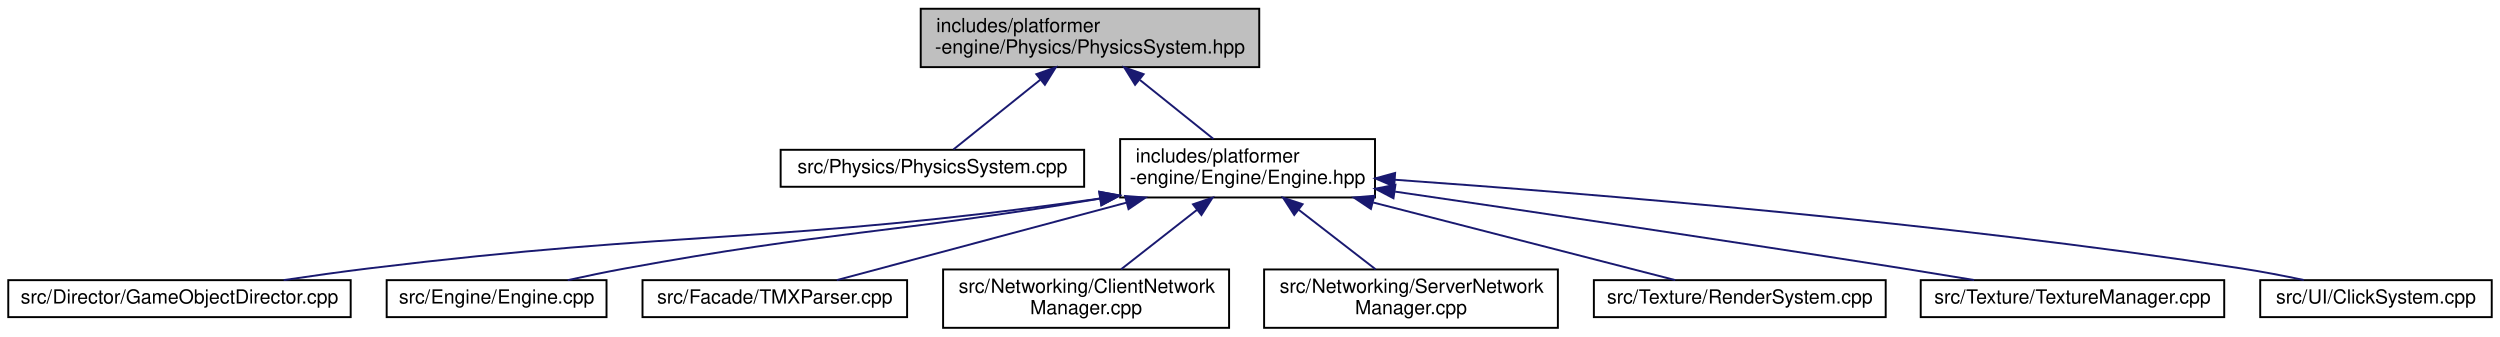
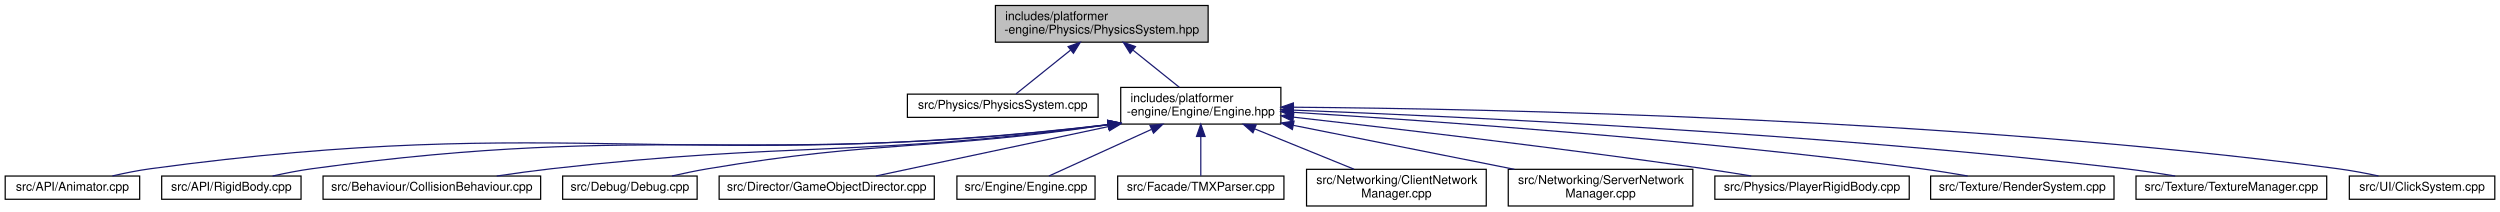
- <svg xmlns="http://www.w3.org/2000/svg" xmlns:xlink="http://www.w3.org/1999/xlink" width="1285pt" height="173pt" viewBox="0.00 0.00 1284.50 173.00">
+ <svg xmlns="http://www.w3.org/2000/svg" xmlns:xlink="http://www.w3.org/1999/xlink" width="2045pt" height="173pt" viewBox="0.00 0.00 2044.50 173.00">
  <g id="graph0" class="graph" transform="scale(1 1) rotate(0) translate(4 169)">
    <g id="node1" class="node">
      <g id="a_node1">
        <a xlink:title=" ">
-           <polygon fill="#bfbfbf" stroke="black" points="469,-134.5 469,-164.5 643,-164.5 643,-134.5 469,-134.5" />
-           <text text-anchor="start" x="477" y="-152.5" font-family="Helvetica,sans-Serif" font-size="10.00">includes/platformer</text>
-           <text text-anchor="middle" x="556" y="-141.5" font-family="Helvetica,sans-Serif" font-size="10.00">-engine/Physics/PhysicsSystem.hpp</text>
+           <polygon fill="#bfbfbf" stroke="black" points="810,-134.5 810,-164.5 984,-164.5 984,-134.5 810,-134.5" />
+           <text text-anchor="start" x="818" y="-152.5" font-family="Helvetica,sans-Serif" font-size="10.00">includes/platformer</text>
+           <text text-anchor="middle" x="897" y="-141.5" font-family="Helvetica,sans-Serif" font-size="10.00">-engine/Physics/PhysicsSystem.hpp</text>
        </a>
      </g>
    </g>
    <g id="node2" class="node">
      <g id="a_node2">
        <a xlink:href="PhysicsSystem_8cpp.html" target="_top" xlink:title=" ">
-           <polygon fill="none" stroke="black" points="397,-73 397,-92 553,-92 553,-73 397,-73" />
-           <text text-anchor="middle" x="475" y="-80" font-family="Helvetica,sans-Serif" font-size="10.00">src/Physics/PhysicsSystem.cpp</text>
+           <polygon fill="none" stroke="black" points="738,-73 738,-92 894,-92 894,-73 738,-73" />
+           <text text-anchor="middle" x="816" y="-80" font-family="Helvetica,sans-Serif" font-size="10.00">src/Physics/PhysicsSystem.cpp</text>
        </a>
      </g>
    </g>
    <g id="edge1" class="edge">
-       <path fill="none" stroke="midnightblue" d="M530.46,-128.01C515.43,-115.94 497.19,-101.3 485.83,-92.19" />
-       <polygon fill="midnightblue" stroke="midnightblue" points="528.43,-130.87 538.42,-134.4 532.82,-125.41 528.43,-130.87" />
+       <path fill="none" stroke="midnightblue" d="M871.46,-128.01C856.43,-115.94 838.19,-101.3 826.83,-92.19" />
+       <polygon fill="midnightblue" stroke="midnightblue" points="869.43,-130.87 879.42,-134.4 873.82,-125.41 869.43,-130.87" />
    </g>
    <g id="node3" class="node">
      <g id="a_node3">
        <a xlink:href="Engine_8hpp.html" target="_top" xlink:title=" ">
-           <polygon fill="none" stroke="black" points="571.5,-67.5 571.5,-97.5 702.5,-97.5 702.5,-67.5 571.5,-67.5" />
-           <text text-anchor="start" x="579.5" y="-85.5" font-family="Helvetica,sans-Serif" font-size="10.00">includes/platformer</text>
-           <text text-anchor="middle" x="637" y="-74.5" font-family="Helvetica,sans-Serif" font-size="10.00">-engine/Engine/Engine.hpp</text>
+           <polygon fill="none" stroke="black" points="912.5,-67.5 912.5,-97.5 1043.5,-97.5 1043.5,-67.5 912.5,-67.5" />
+           <text text-anchor="start" x="920.5" y="-85.5" font-family="Helvetica,sans-Serif" font-size="10.00">includes/platformer</text>
+           <text text-anchor="middle" x="978" y="-74.5" font-family="Helvetica,sans-Serif" font-size="10.00">-engine/Engine/Engine.hpp</text>
        </a>
      </g>
    </g>
    <g id="edge2" class="edge">
-       <path fill="none" stroke="midnightblue" d="M581.69,-127.88C594,-118.01 608.43,-106.43 619.46,-97.58" />
-       <polygon fill="midnightblue" stroke="midnightblue" points="579.18,-125.41 573.58,-134.4 583.57,-130.87 579.18,-125.41" />
+       <path fill="none" stroke="midnightblue" d="M922.69,-127.88C935,-118.01 949.43,-106.43 960.46,-97.58" />
+       <polygon fill="midnightblue" stroke="midnightblue" points="920.18,-125.41 914.58,-134.4 924.57,-130.87 920.18,-125.41" />
    </g>
    <g id="node4" class="node">
      <g id="a_node4">
-         <a xlink:href="GameObjectDirector_8cpp.html" target="_top" xlink:title=" ">
-           <polygon fill="none" stroke="black" points="0,-6 0,-25 176,-25 176,-6 0,-6" />
-           <text text-anchor="middle" x="88" y="-13" font-family="Helvetica,sans-Serif" font-size="10.00">src/Director/GameObjectDirector.cpp</text>
+         <a xlink:href="Animator_8cpp.html" target="_top" xlink:title=" ">
+           <polygon fill="none" stroke="black" points="0,-6 0,-25 110,-25 110,-6 0,-6" />
+           <text text-anchor="middle" x="55" y="-13" font-family="Helvetica,sans-Serif" font-size="10.00">src/API/Animator.cpp</text>
        </a>
      </g>
    </g>
    <g id="edge3" class="edge">
-       <path fill="none" stroke="midnightblue" d="M561.31,-67C393.71,-43.31 348.89,-51.06 185,-31 170.89,-29.27 155.66,-27.13 141.55,-25.03" />
-       <polygon fill="midnightblue" stroke="midnightblue" points="560.82,-70.46 571.21,-68.41 561.81,-63.53 560.82,-70.46" />
+       <path fill="none" stroke="midnightblue" d="M902.15,-67.04C554.86,-26.77 461.38,-77.27 119,-31 108.73,-29.61 97.67,-27.38 87.68,-25.08" />
+       <polygon fill="midnightblue" stroke="midnightblue" points="901.89,-70.53 912.23,-68.23 902.71,-63.58 901.89,-70.53" />
    </g>
    <g id="node5" class="node">
      <g id="a_node5">
-         <a xlink:href="Engine_8cpp.html" target="_top" xlink:title=" ">
-           <polygon fill="none" stroke="black" points="194.5,-6 194.5,-25 307.5,-25 307.5,-6 194.5,-6" />
-           <text text-anchor="middle" x="251" y="-13" font-family="Helvetica,sans-Serif" font-size="10.00">src/Engine/Engine.cpp</text>
+         <a xlink:href="RigidBody_8cpp.html" target="_top" xlink:title=" ">
+           <polygon fill="none" stroke="black" points="128,-6 128,-25 242,-25 242,-6 128,-6" />
+           <text text-anchor="middle" x="185" y="-13" font-family="Helvetica,sans-Serif" font-size="10.00">src/API/RigidBody.cpp</text>
        </a>
      </g>
    </g>
    <g id="edge4" class="edge">
-       <path fill="none" stroke="midnightblue" d="M561.06,-66.89C451.78,-48.66 422.09,-50.24 317,-31 307.42,-29.25 297.12,-27.11 287.56,-25.01" />
-       <polygon fill="midnightblue" stroke="midnightblue" points="560.74,-70.39 571.18,-68.6 561.9,-63.49 560.74,-70.39" />
+       <path fill="none" stroke="midnightblue" d="M902.3,-67.05C613.23,-32.24 535.32,-69.82 251,-31 240.42,-29.56 229.03,-27.31 218.73,-25.01" />
+       <polygon fill="midnightblue" stroke="midnightblue" points="901.88,-70.52 912.23,-68.26 902.73,-63.57 901.88,-70.52" />
    </g>
    <g id="node6" class="node">
      <g id="a_node6">
-         <a xlink:href="TMXParser_8cpp.html" target="_top" xlink:title=" ">
-           <polygon fill="none" stroke="black" points="326,-6 326,-25 462,-25 462,-6 326,-6" />
-           <text text-anchor="middle" x="394" y="-13" font-family="Helvetica,sans-Serif" font-size="10.00">src/Facade/TMXParser.cpp</text>
+         <a xlink:href="CollisionBehaviour_8cpp.html" target="_top" xlink:title=" ">
+           <polygon fill="none" stroke="black" points="260,-6 260,-25 438,-25 438,-6 260,-6" />
+           <text text-anchor="middle" x="349" y="-13" font-family="Helvetica,sans-Serif" font-size="10.00">src/Behaviour/CollisionBehaviour.cpp</text>
        </a>
      </g>
    </g>
    <g id="edge5" class="edge">
-       <path fill="none" stroke="midnightblue" d="M574.68,-64.83C527.12,-52.11 463.56,-35.11 425.88,-25.03" />
-       <polygon fill="midnightblue" stroke="midnightblue" points="574.01,-68.27 584.57,-67.48 575.82,-61.51 574.01,-68.27" />
+       <path fill="none" stroke="midnightblue" d="M902.16,-67C699.82,-40.11 645.75,-53.52 447,-31 432.39,-29.34 416.61,-27.18 402.06,-25.02" />
+       <polygon fill="midnightblue" stroke="midnightblue" points="901.84,-70.48 912.22,-68.35 902.77,-63.55 901.84,-70.48" />
    </g>
    <g id="node7" class="node">
      <g id="a_node7">
-         <a xlink:href="ClientNetworkManager_8cpp.html" target="_top" xlink:title=" ">
-           <polygon fill="none" stroke="black" points="480.5,-0.5 480.5,-30.5 627.5,-30.5 627.5,-0.5 480.5,-0.5" />
-           <text text-anchor="start" x="488.5" y="-18.5" font-family="Helvetica,sans-Serif" font-size="10.00">src/Networking/ClientNetwork</text>
-           <text text-anchor="middle" x="554" y="-7.5" font-family="Helvetica,sans-Serif" font-size="10.00">Manager.cpp</text>
+         <a xlink:href="Debug_8cpp.html" target="_top" xlink:title=" ">
+           <polygon fill="none" stroke="black" points="456,-6 456,-25 566,-25 566,-6 456,-6" />
+           <text text-anchor="middle" x="511" y="-13" font-family="Helvetica,sans-Serif" font-size="10.00">src/Debug/Debug.cpp</text>
        </a>
      </g>
    </g>
    <g id="edge6" class="edge">
-       <path fill="none" stroke="midnightblue" d="M611.04,-61.17C598.35,-51.23 583.39,-39.51 571.97,-30.58" />
-       <polygon fill="midnightblue" stroke="midnightblue" points="608.96,-63.99 618.99,-67.4 613.28,-58.47 608.96,-63.99" />
+       <path fill="none" stroke="midnightblue" d="M901.98,-66.94C756.22,-45.5 716.39,-54.7 575,-31 565.34,-29.38 554.94,-27.21 545.4,-25.05" />
+       <polygon fill="midnightblue" stroke="midnightblue" points="901.79,-70.45 912.2,-68.46 902.83,-63.52 901.79,-70.45" />
    </g>
    <g id="node8" class="node">
      <g id="a_node8">
-         <a xlink:href="ServerNetworkManager_8cpp.html" target="_top" xlink:title=" ">
-           <polygon fill="none" stroke="black" points="645.5,-0.5 645.5,-30.5 796.5,-30.5 796.5,-0.5 645.5,-0.5" />
-           <text text-anchor="start" x="653.5" y="-18.5" font-family="Helvetica,sans-Serif" font-size="10.00">src/Networking/ServerNetwork</text>
-           <text text-anchor="middle" x="721" y="-7.5" font-family="Helvetica,sans-Serif" font-size="10.00">Manager.cpp</text>
+         <a xlink:href="GameObjectDirector_8cpp.html" target="_top" xlink:title=" ">
+           <polygon fill="none" stroke="black" points="584,-6 584,-25 760,-25 760,-6 584,-6" />
+           <text text-anchor="middle" x="672" y="-13" font-family="Helvetica,sans-Serif" font-size="10.00">src/Director/GameObjectDirector.cpp</text>
        </a>
      </g>
    </g>
    <g id="edge7" class="edge">
-       <path fill="none" stroke="midnightblue" d="M663.28,-61.17C676.12,-51.23 691.26,-39.51 702.81,-30.58" />
-       <polygon fill="midnightblue" stroke="midnightblue" points="660.99,-58.51 655.23,-67.4 665.28,-64.04 660.99,-58.51" />
+       <path fill="none" stroke="midnightblue" d="M902.52,-65.47C842.37,-52.69 760.5,-35.3 712.25,-25.05" />
+       <polygon fill="midnightblue" stroke="midnightblue" points="901.85,-68.9 912.36,-67.56 903.3,-62.05 901.85,-68.9" />
    </g>
    <g id="node9" class="node">
      <g id="a_node9">
-         <a xlink:href="RenderSystem_8cpp.html" target="_top" xlink:title=" ">
-           <polygon fill="none" stroke="black" points="815,-6 815,-25 965,-25 965,-6 815,-6" />
-           <text text-anchor="middle" x="890" y="-13" font-family="Helvetica,sans-Serif" font-size="10.00">src/Texture/RenderSystem.cpp</text>
+         <a xlink:href="Engine_8cpp.html" target="_top" xlink:title=" ">
+           <polygon fill="none" stroke="black" points="778.5,-6 778.5,-25 891.5,-25 891.5,-6 778.5,-6" />
+           <text text-anchor="middle" x="835" y="-13" font-family="Helvetica,sans-Serif" font-size="10.00">src/Engine/Engine.cpp</text>
        </a>
      </g>
    </g>
    <g id="edge8" class="edge">
-       <path fill="none" stroke="midnightblue" d="M701.57,-64.91C751.12,-52.18 817.5,-35.13 856.8,-25.03" />
-       <polygon fill="midnightblue" stroke="midnightblue" points="700.4,-61.6 691.59,-67.48 702.14,-68.38 700.4,-61.6" />
+       <path fill="none" stroke="midnightblue" d="M937.59,-63.13C910.07,-50.62 874.91,-34.64 853.72,-25.01" />
+       <polygon fill="midnightblue" stroke="midnightblue" points="936.42,-66.44 946.97,-67.4 939.32,-60.07 936.42,-66.44" />
    </g>
    <g id="node10" class="node">
      <g id="a_node10">
-         <a xlink:href="TextureManager_8cpp.html" target="_top" xlink:title=" ">
-           <polygon fill="none" stroke="black" points="983,-6 983,-25 1139,-25 1139,-6 983,-6" />
-           <text text-anchor="middle" x="1061" y="-13" font-family="Helvetica,sans-Serif" font-size="10.00">src/Texture/TextureManager.cpp</text>
+         <a xlink:href="TMXParser_8cpp.html" target="_top" xlink:title=" ">
+           <polygon fill="none" stroke="black" points="910,-6 910,-25 1046,-25 1046,-6 910,-6" />
+           <text text-anchor="middle" x="978" y="-13" font-family="Helvetica,sans-Serif" font-size="10.00">src/Facade/TMXParser.cpp</text>
        </a>
      </g>
    </g>
    <g id="edge9" class="edge">
-       <path fill="none" stroke="midnightblue" d="M712.84,-70.5C781.18,-60.5 884.38,-45.18 974,-31 985.8,-29.13 998.48,-27.06 1010.42,-25.07" />
-       <polygon fill="midnightblue" stroke="midnightblue" points="711.99,-67.09 702.6,-72 713,-74.01 711.99,-67.09" />
+       <path fill="none" stroke="midnightblue" d="M978,-57.25C978,-46.02 978,-33.38 978,-25.19" />
+       <polygon fill="midnightblue" stroke="midnightblue" points="974.5,-57.4 978,-67.4 981.5,-57.4 974.5,-57.4" />
    </g>
    <g id="node11" class="node">
      <g id="a_node11">
-         <a xlink:href="ClickSystem_8cpp.html" target="_top" xlink:title=" ">
-           <polygon fill="none" stroke="black" points="1157.5,-6 1157.5,-25 1276.5,-25 1276.5,-6 1157.5,-6" />
-           <text text-anchor="middle" x="1217" y="-13" font-family="Helvetica,sans-Serif" font-size="10.00">src/UI/ClickSystem.cpp</text>
+         <a xlink:href="ClientNetworkManager_8cpp.html" target="_top" xlink:title=" ">
+           <polygon fill="none" stroke="black" points="1064.5,-0.5 1064.5,-30.5 1211.5,-30.5 1211.5,-0.5 1064.5,-0.5" />
+           <text text-anchor="start" x="1072.5" y="-18.5" font-family="Helvetica,sans-Serif" font-size="10.00">src/Networking/ClientNetwork</text>
+           <text text-anchor="middle" x="1138" y="-7.5" font-family="Helvetica,sans-Serif" font-size="10.00">Manager.cpp</text>
        </a>
      </g>
    </g>
    <g id="edge10" class="edge">
-       <path fill="none" stroke="midnightblue" d="M712.64,-76.61C812.66,-69.54 994.24,-54.68 1148,-31 1158.4,-29.4 1169.61,-27.24 1179.89,-25.07" />
-       <polygon fill="midnightblue" stroke="midnightblue" points="712.36,-73.12 702.62,-77.31 712.84,-80.1 712.36,-73.12" />
+       <path fill="none" stroke="midnightblue" d="M1022.2,-63.54C1047.8,-53.14 1079.57,-40.24 1103.35,-30.58" />
+       <polygon fill="midnightblue" stroke="midnightblue" points="1020.66,-60.39 1012.72,-67.4 1023.3,-66.87 1020.66,-60.39" />
+     </g>
+     <g id="node12" class="node">
+       <g id="a_node12">
+         <a xlink:href="ServerNetworkManager_8cpp.html" target="_top" xlink:title=" ">
+           <polygon fill="none" stroke="black" points="1229.5,-0.5 1229.5,-30.5 1380.5,-30.5 1380.5,-0.5 1229.5,-0.5" />
+           <text text-anchor="start" x="1237.5" y="-18.5" font-family="Helvetica,sans-Serif" font-size="10.00">src/Networking/ServerNetwork</text>
+           <text text-anchor="middle" x="1305" y="-7.5" font-family="Helvetica,sans-Serif" font-size="10.00">Manager.cpp</text>
+         </a>
+       </g>
+     </g>
+     <g id="edge11" class="edge">
+       <path fill="none" stroke="midnightblue" d="M1053.73,-66.45C1108.24,-55.61 1181.25,-41.1 1234.51,-30.51" />
+       <polygon fill="midnightblue" stroke="midnightblue" points="1052.91,-63.04 1043.78,-68.42 1054.27,-69.91 1052.91,-63.04" />
+     </g>
+     <g id="node13" class="node">
+       <g id="a_node13">
+         <a xlink:href="PlayerRigidBody_8cpp.html" target="_top" xlink:title=" ">
+           <polygon fill="none" stroke="black" points="1398.5,-6 1398.5,-25 1557.5,-25 1557.5,-6 1398.5,-6" />
+           <text text-anchor="middle" x="1478" y="-13" font-family="Helvetica,sans-Serif" font-size="10.00">src/Physics/PlayerRigidBody.cpp</text>
+         </a>
+       </g>
+     </g>
+     <g id="edge12" class="edge">
+       <path fill="none" stroke="midnightblue" d="M1053.83,-73.16C1136.58,-63.83 1272.91,-47.82 1390,-31 1402.41,-29.22 1415.78,-27.11 1428.26,-25.06" />
+       <polygon fill="midnightblue" stroke="midnightblue" points="1053.3,-69.69 1043.76,-74.29 1054.09,-76.65 1053.3,-69.69" />
+     </g>
+     <g id="node14" class="node">
+       <g id="a_node14">
+         <a xlink:href="RenderSystem_8cpp.html" target="_top" xlink:title=" ">
+           <polygon fill="none" stroke="black" points="1575,-6 1575,-25 1725,-25 1725,-6 1575,-6" />
+           <text text-anchor="middle" x="1650" y="-13" font-family="Helvetica,sans-Serif" font-size="10.00">src/Texture/RenderSystem.cpp</text>
+         </a>
+       </g>
+     </g>
+     <g id="edge13" class="edge">
+       <path fill="none" stroke="midnightblue" d="M1053.78,-77.13C1166.14,-70.17 1383.43,-54.86 1567,-31 1579.48,-29.38 1592.94,-27.21 1605.31,-25.05" />
+       <polygon fill="midnightblue" stroke="midnightblue" points="1053.34,-73.65 1043.57,-77.76 1053.77,-80.64 1053.34,-73.65" />
+     </g>
+     <g id="node15" class="node">
+       <g id="a_node15">
+         <a xlink:href="TextureManager_8cpp.html" target="_top" xlink:title=" ">
+           <polygon fill="none" stroke="black" points="1743,-6 1743,-25 1899,-25 1899,-6 1743,-6" />
+           <text text-anchor="middle" x="1821" y="-13" font-family="Helvetica,sans-Serif" font-size="10.00">src/Texture/TextureManager.cpp</text>
+         </a>
+       </g>
+     </g>
+     <g id="edge14" class="edge">
+       <path fill="none" stroke="midnightblue" d="M1054.02,-78.9C1190.54,-73.68 1486.16,-59.86 1734,-31 1747.38,-29.44 1761.85,-27.24 1775.07,-25.02" />
+       <polygon fill="midnightblue" stroke="midnightblue" points="1053.54,-75.41 1043.68,-79.29 1053.8,-82.41 1053.54,-75.41" />
+     </g>
+     <g id="node16" class="node">
+       <g id="a_node16">
+         <a xlink:href="ClickSystem_8cpp.html" target="_top" xlink:title=" ">
+           <polygon fill="none" stroke="black" points="1917.5,-6 1917.5,-25 2036.5,-25 2036.5,-6 1917.5,-6" />
+           <text text-anchor="middle" x="1977" y="-13" font-family="Helvetica,sans-Serif" font-size="10.00">src/UI/ClickSystem.cpp</text>
+         </a>
+       </g>
+     </g>
+     <g id="edge15" class="edge">
+       <path fill="none" stroke="midnightblue" d="M1053.87,-81.3C1212.93,-80.01 1592.69,-72.44 1908,-31 1918.92,-29.56 1930.69,-27.35 1941.37,-25.07" />
+       <polygon fill="midnightblue" stroke="midnightblue" points="1053.69,-77.8 1043.71,-81.37 1053.74,-84.8 1053.69,-77.8" />
    </g>
  </g>
</svg>
